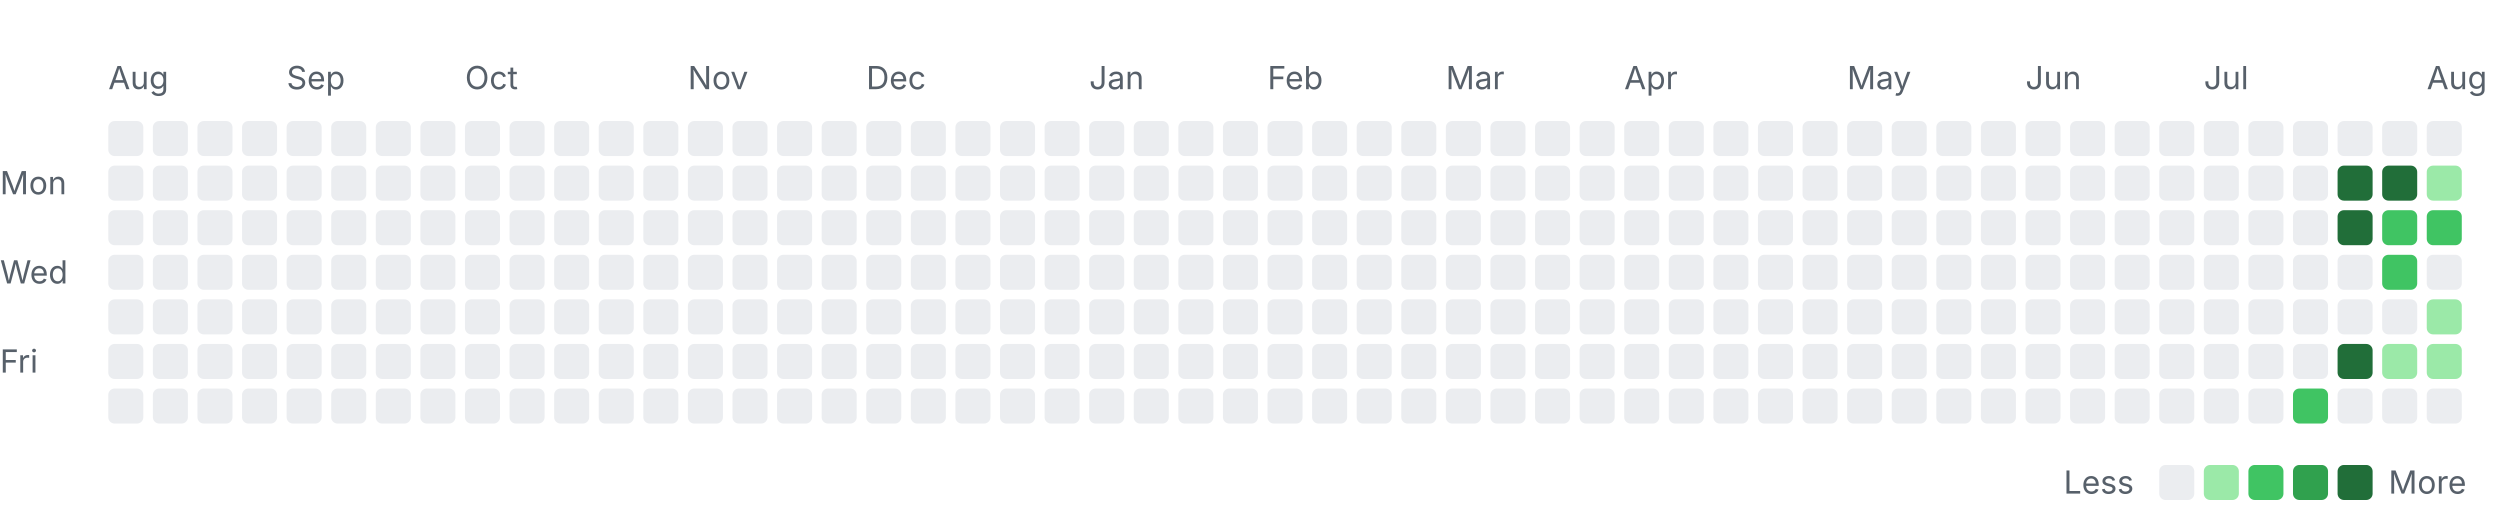
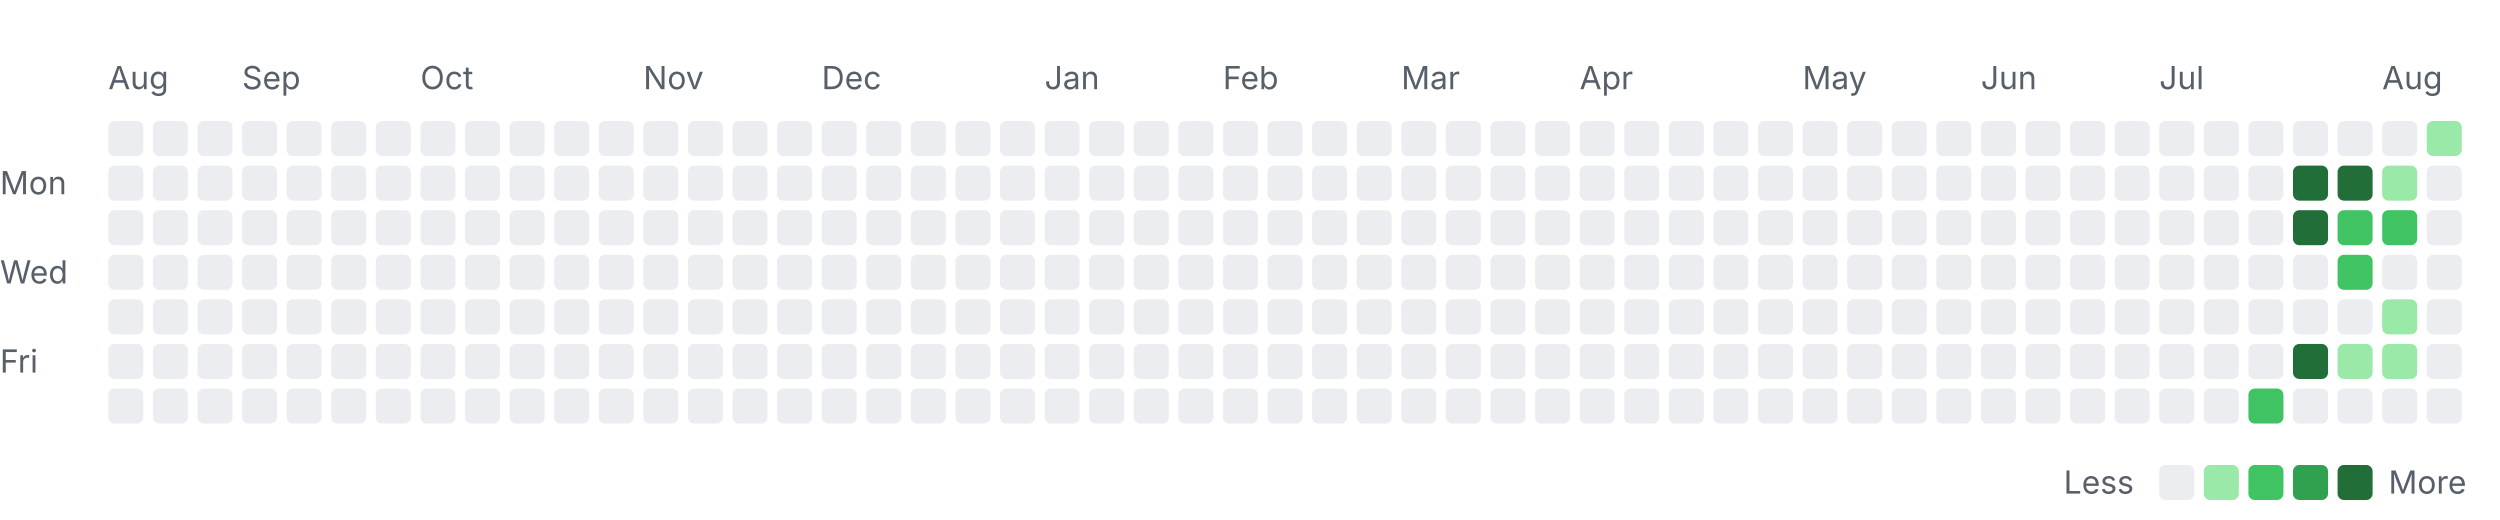
<svg xmlns="http://www.w3.org/2000/svg" width="785" height="163" viewBox="0 0 785 163" role="img" aria-labelledby="title desc">
  <style>
    .label { font: 10px -apple-system, BlinkMacSystemFont, "Segoe UI", sans-serif; fill: #57606a; }
    .month { font-size: 10px; }
    .level-0 { fill: #ebedf0; }
    .level-1 { fill: #9be9a8; }
    .level-2 { fill: #40c463; }
    .level-3 { fill: #30a14e; }
    .level-4 { fill: #216e39; }
    @media (prefers-color-scheme: dark) {
      .label { fill: #8c959f; }
      .level-0 { fill: #161b22; }
      .level-1 { fill: #0e4429; }
      .level-2 { fill: #006d32; }
      .level-3 { fill: #26a641; }
      .level-4 { fill: #39d353; }
    }
  </style>
  <text class="label month" x="34" y="28">Aug</text>
-   <text class="label month" x="90" y="28">Sep</text>
-   <text class="label month" x="146" y="28">Oct</text>
-   <text class="label month" x="216" y="28">Nov</text>
-   <text class="label month" x="272" y="28">Dec</text>
-   <text class="label month" x="342" y="28">Jan</text>
-   <text class="label month" x="398" y="28">Feb</text>
-   <text class="label month" x="454" y="28">Mar</text>
-   <text class="label month" x="510" y="28">Apr</text>
-   <text class="label month" x="580" y="28">May</text>
-   <text class="label month" x="636" y="28">Jun</text>
-   <text class="label month" x="692" y="28">Jul</text>
-   <text class="label month" x="762" y="28">Aug</text>
+   <text class="label month" x="76" y="28">Sep</text>
+   <text class="label month" x="132" y="28">Oct</text>
+   <text class="label month" x="202" y="28">Nov</text>
+   <text class="label month" x="258" y="28">Dec</text>
+   <text class="label month" x="328" y="28">Jan</text>
+   <text class="label month" x="384" y="28">Feb</text>
+   <text class="label month" x="440" y="28">Mar</text>
+   <text class="label month" x="496" y="28">Apr</text>
+   <text class="label month" x="566" y="28">May</text>
+   <text class="label month" x="622" y="28">Jun</text>
+   <text class="label month" x="678" y="28">Jul</text>
+   <text class="label month" x="748" y="28">Aug</text>
  <text class="label" x="0" y="61">Mon</text>
  <text class="label" x="0" y="89">Wed</text>
  <text class="label" x="0" y="117">Fri</text>
  <rect class="day level-0" x="34" y="38" width="11" height="11" rx="2" />
  <rect class="day level-0" x="34" y="52" width="11" height="11" rx="2" />
  <rect class="day level-0" x="34" y="66" width="11" height="11" rx="2" />
  <rect class="day level-0" x="34" y="80" width="11" height="11" rx="2" />
  <rect class="day level-0" x="34" y="94" width="11" height="11" rx="2" />
  <rect class="day level-0" x="34" y="108" width="11" height="11" rx="2" />
  <rect class="day level-0" x="34" y="122" width="11" height="11" rx="2" />
  <rect class="day level-0" x="48" y="38" width="11" height="11" rx="2" />
  <rect class="day level-0" x="48" y="52" width="11" height="11" rx="2" />
  <rect class="day level-0" x="48" y="66" width="11" height="11" rx="2" />
  <rect class="day level-0" x="48" y="80" width="11" height="11" rx="2" />
  <rect class="day level-0" x="48" y="94" width="11" height="11" rx="2" />
  <rect class="day level-0" x="48" y="108" width="11" height="11" rx="2" />
  <rect class="day level-0" x="48" y="122" width="11" height="11" rx="2" />
  <rect class="day level-0" x="62" y="38" width="11" height="11" rx="2" />
  <rect class="day level-0" x="62" y="52" width="11" height="11" rx="2" />
  <rect class="day level-0" x="62" y="66" width="11" height="11" rx="2" />
  <rect class="day level-0" x="62" y="80" width="11" height="11" rx="2" />
  <rect class="day level-0" x="62" y="94" width="11" height="11" rx="2" />
  <rect class="day level-0" x="62" y="108" width="11" height="11" rx="2" />
  <rect class="day level-0" x="62" y="122" width="11" height="11" rx="2" />
  <rect class="day level-0" x="76" y="38" width="11" height="11" rx="2" />
  <rect class="day level-0" x="76" y="52" width="11" height="11" rx="2" />
  <rect class="day level-0" x="76" y="66" width="11" height="11" rx="2" />
  <rect class="day level-0" x="76" y="80" width="11" height="11" rx="2" />
  <rect class="day level-0" x="76" y="94" width="11" height="11" rx="2" />
  <rect class="day level-0" x="76" y="108" width="11" height="11" rx="2" />
  <rect class="day level-0" x="76" y="122" width="11" height="11" rx="2" />
  <rect class="day level-0" x="90" y="38" width="11" height="11" rx="2" />
  <rect class="day level-0" x="90" y="52" width="11" height="11" rx="2" />
  <rect class="day level-0" x="90" y="66" width="11" height="11" rx="2" />
  <rect class="day level-0" x="90" y="80" width="11" height="11" rx="2" />
  <rect class="day level-0" x="90" y="94" width="11" height="11" rx="2" />
  <rect class="day level-0" x="90" y="108" width="11" height="11" rx="2" />
  <rect class="day level-0" x="90" y="122" width="11" height="11" rx="2" />
  <rect class="day level-0" x="104" y="38" width="11" height="11" rx="2" />
  <rect class="day level-0" x="104" y="52" width="11" height="11" rx="2" />
  <rect class="day level-0" x="104" y="66" width="11" height="11" rx="2" />
  <rect class="day level-0" x="104" y="80" width="11" height="11" rx="2" />
  <rect class="day level-0" x="104" y="94" width="11" height="11" rx="2" />
  <rect class="day level-0" x="104" y="108" width="11" height="11" rx="2" />
  <rect class="day level-0" x="104" y="122" width="11" height="11" rx="2" />
  <rect class="day level-0" x="118" y="38" width="11" height="11" rx="2" />
  <rect class="day level-0" x="118" y="52" width="11" height="11" rx="2" />
  <rect class="day level-0" x="118" y="66" width="11" height="11" rx="2" />
  <rect class="day level-0" x="118" y="80" width="11" height="11" rx="2" />
  <rect class="day level-0" x="118" y="94" width="11" height="11" rx="2" />
  <rect class="day level-0" x="118" y="108" width="11" height="11" rx="2" />
  <rect class="day level-0" x="118" y="122" width="11" height="11" rx="2" />
  <rect class="day level-0" x="132" y="38" width="11" height="11" rx="2" />
  <rect class="day level-0" x="132" y="52" width="11" height="11" rx="2" />
  <rect class="day level-0" x="132" y="66" width="11" height="11" rx="2" />
  <rect class="day level-0" x="132" y="80" width="11" height="11" rx="2" />
  <rect class="day level-0" x="132" y="94" width="11" height="11" rx="2" />
  <rect class="day level-0" x="132" y="108" width="11" height="11" rx="2" />
  <rect class="day level-0" x="132" y="122" width="11" height="11" rx="2" />
  <rect class="day level-0" x="146" y="38" width="11" height="11" rx="2" />
  <rect class="day level-0" x="146" y="52" width="11" height="11" rx="2" />
  <rect class="day level-0" x="146" y="66" width="11" height="11" rx="2" />
  <rect class="day level-0" x="146" y="80" width="11" height="11" rx="2" />
  <rect class="day level-0" x="146" y="94" width="11" height="11" rx="2" />
  <rect class="day level-0" x="146" y="108" width="11" height="11" rx="2" />
  <rect class="day level-0" x="146" y="122" width="11" height="11" rx="2" />
  <rect class="day level-0" x="160" y="38" width="11" height="11" rx="2" />
  <rect class="day level-0" x="160" y="52" width="11" height="11" rx="2" />
  <rect class="day level-0" x="160" y="66" width="11" height="11" rx="2" />
  <rect class="day level-0" x="160" y="80" width="11" height="11" rx="2" />
  <rect class="day level-0" x="160" y="94" width="11" height="11" rx="2" />
  <rect class="day level-0" x="160" y="108" width="11" height="11" rx="2" />
  <rect class="day level-0" x="160" y="122" width="11" height="11" rx="2" />
  <rect class="day level-0" x="174" y="38" width="11" height="11" rx="2" />
  <rect class="day level-0" x="174" y="52" width="11" height="11" rx="2" />
  <rect class="day level-0" x="174" y="66" width="11" height="11" rx="2" />
  <rect class="day level-0" x="174" y="80" width="11" height="11" rx="2" />
  <rect class="day level-0" x="174" y="94" width="11" height="11" rx="2" />
  <rect class="day level-0" x="174" y="108" width="11" height="11" rx="2" />
  <rect class="day level-0" x="174" y="122" width="11" height="11" rx="2" />
  <rect class="day level-0" x="188" y="38" width="11" height="11" rx="2" />
  <rect class="day level-0" x="188" y="52" width="11" height="11" rx="2" />
  <rect class="day level-0" x="188" y="66" width="11" height="11" rx="2" />
  <rect class="day level-0" x="188" y="80" width="11" height="11" rx="2" />
  <rect class="day level-0" x="188" y="94" width="11" height="11" rx="2" />
  <rect class="day level-0" x="188" y="108" width="11" height="11" rx="2" />
  <rect class="day level-0" x="188" y="122" width="11" height="11" rx="2" />
  <rect class="day level-0" x="202" y="38" width="11" height="11" rx="2" />
  <rect class="day level-0" x="202" y="52" width="11" height="11" rx="2" />
  <rect class="day level-0" x="202" y="66" width="11" height="11" rx="2" />
  <rect class="day level-0" x="202" y="80" width="11" height="11" rx="2" />
  <rect class="day level-0" x="202" y="94" width="11" height="11" rx="2" />
  <rect class="day level-0" x="202" y="108" width="11" height="11" rx="2" />
  <rect class="day level-0" x="202" y="122" width="11" height="11" rx="2" />
  <rect class="day level-0" x="216" y="38" width="11" height="11" rx="2" />
  <rect class="day level-0" x="216" y="52" width="11" height="11" rx="2" />
  <rect class="day level-0" x="216" y="66" width="11" height="11" rx="2" />
  <rect class="day level-0" x="216" y="80" width="11" height="11" rx="2" />
  <rect class="day level-0" x="216" y="94" width="11" height="11" rx="2" />
  <rect class="day level-0" x="216" y="108" width="11" height="11" rx="2" />
  <rect class="day level-0" x="216" y="122" width="11" height="11" rx="2" />
  <rect class="day level-0" x="230" y="38" width="11" height="11" rx="2" />
  <rect class="day level-0" x="230" y="52" width="11" height="11" rx="2" />
  <rect class="day level-0" x="230" y="66" width="11" height="11" rx="2" />
  <rect class="day level-0" x="230" y="80" width="11" height="11" rx="2" />
  <rect class="day level-0" x="230" y="94" width="11" height="11" rx="2" />
  <rect class="day level-0" x="230" y="108" width="11" height="11" rx="2" />
  <rect class="day level-0" x="230" y="122" width="11" height="11" rx="2" />
  <rect class="day level-0" x="244" y="38" width="11" height="11" rx="2" />
  <rect class="day level-0" x="244" y="52" width="11" height="11" rx="2" />
  <rect class="day level-0" x="244" y="66" width="11" height="11" rx="2" />
  <rect class="day level-0" x="244" y="80" width="11" height="11" rx="2" />
  <rect class="day level-0" x="244" y="94" width="11" height="11" rx="2" />
  <rect class="day level-0" x="244" y="108" width="11" height="11" rx="2" />
  <rect class="day level-0" x="244" y="122" width="11" height="11" rx="2" />
  <rect class="day level-0" x="258" y="38" width="11" height="11" rx="2" />
  <rect class="day level-0" x="258" y="52" width="11" height="11" rx="2" />
  <rect class="day level-0" x="258" y="66" width="11" height="11" rx="2" />
  <rect class="day level-0" x="258" y="80" width="11" height="11" rx="2" />
  <rect class="day level-0" x="258" y="94" width="11" height="11" rx="2" />
  <rect class="day level-0" x="258" y="108" width="11" height="11" rx="2" />
  <rect class="day level-0" x="258" y="122" width="11" height="11" rx="2" />
  <rect class="day level-0" x="272" y="38" width="11" height="11" rx="2" />
  <rect class="day level-0" x="272" y="52" width="11" height="11" rx="2" />
  <rect class="day level-0" x="272" y="66" width="11" height="11" rx="2" />
  <rect class="day level-0" x="272" y="80" width="11" height="11" rx="2" />
  <rect class="day level-0" x="272" y="94" width="11" height="11" rx="2" />
  <rect class="day level-0" x="272" y="108" width="11" height="11" rx="2" />
  <rect class="day level-0" x="272" y="122" width="11" height="11" rx="2" />
  <rect class="day level-0" x="286" y="38" width="11" height="11" rx="2" />
  <rect class="day level-0" x="286" y="52" width="11" height="11" rx="2" />
  <rect class="day level-0" x="286" y="66" width="11" height="11" rx="2" />
  <rect class="day level-0" x="286" y="80" width="11" height="11" rx="2" />
  <rect class="day level-0" x="286" y="94" width="11" height="11" rx="2" />
  <rect class="day level-0" x="286" y="108" width="11" height="11" rx="2" />
  <rect class="day level-0" x="286" y="122" width="11" height="11" rx="2" />
  <rect class="day level-0" x="300" y="38" width="11" height="11" rx="2" />
  <rect class="day level-0" x="300" y="52" width="11" height="11" rx="2" />
  <rect class="day level-0" x="300" y="66" width="11" height="11" rx="2" />
  <rect class="day level-0" x="300" y="80" width="11" height="11" rx="2" />
  <rect class="day level-0" x="300" y="94" width="11" height="11" rx="2" />
  <rect class="day level-0" x="300" y="108" width="11" height="11" rx="2" />
  <rect class="day level-0" x="300" y="122" width="11" height="11" rx="2" />
  <rect class="day level-0" x="314" y="38" width="11" height="11" rx="2" />
  <rect class="day level-0" x="314" y="52" width="11" height="11" rx="2" />
  <rect class="day level-0" x="314" y="66" width="11" height="11" rx="2" />
  <rect class="day level-0" x="314" y="80" width="11" height="11" rx="2" />
  <rect class="day level-0" x="314" y="94" width="11" height="11" rx="2" />
  <rect class="day level-0" x="314" y="108" width="11" height="11" rx="2" />
  <rect class="day level-0" x="314" y="122" width="11" height="11" rx="2" />
  <rect class="day level-0" x="328" y="38" width="11" height="11" rx="2" />
  <rect class="day level-0" x="328" y="52" width="11" height="11" rx="2" />
  <rect class="day level-0" x="328" y="66" width="11" height="11" rx="2" />
  <rect class="day level-0" x="328" y="80" width="11" height="11" rx="2" />
  <rect class="day level-0" x="328" y="94" width="11" height="11" rx="2" />
  <rect class="day level-0" x="328" y="108" width="11" height="11" rx="2" />
  <rect class="day level-0" x="328" y="122" width="11" height="11" rx="2" />
  <rect class="day level-0" x="342" y="38" width="11" height="11" rx="2" />
  <rect class="day level-0" x="342" y="52" width="11" height="11" rx="2" />
  <rect class="day level-0" x="342" y="66" width="11" height="11" rx="2" />
  <rect class="day level-0" x="342" y="80" width="11" height="11" rx="2" />
  <rect class="day level-0" x="342" y="94" width="11" height="11" rx="2" />
  <rect class="day level-0" x="342" y="108" width="11" height="11" rx="2" />
  <rect class="day level-0" x="342" y="122" width="11" height="11" rx="2" />
  <rect class="day level-0" x="356" y="38" width="11" height="11" rx="2" />
  <rect class="day level-0" x="356" y="52" width="11" height="11" rx="2" />
  <rect class="day level-0" x="356" y="66" width="11" height="11" rx="2" />
  <rect class="day level-0" x="356" y="80" width="11" height="11" rx="2" />
  <rect class="day level-0" x="356" y="94" width="11" height="11" rx="2" />
  <rect class="day level-0" x="356" y="108" width="11" height="11" rx="2" />
  <rect class="day level-0" x="356" y="122" width="11" height="11" rx="2" />
  <rect class="day level-0" x="370" y="38" width="11" height="11" rx="2" />
  <rect class="day level-0" x="370" y="52" width="11" height="11" rx="2" />
  <rect class="day level-0" x="370" y="66" width="11" height="11" rx="2" />
  <rect class="day level-0" x="370" y="80" width="11" height="11" rx="2" />
  <rect class="day level-0" x="370" y="94" width="11" height="11" rx="2" />
  <rect class="day level-0" x="370" y="108" width="11" height="11" rx="2" />
  <rect class="day level-0" x="370" y="122" width="11" height="11" rx="2" />
  <rect class="day level-0" x="384" y="38" width="11" height="11" rx="2" />
  <rect class="day level-0" x="384" y="52" width="11" height="11" rx="2" />
  <rect class="day level-0" x="384" y="66" width="11" height="11" rx="2" />
  <rect class="day level-0" x="384" y="80" width="11" height="11" rx="2" />
  <rect class="day level-0" x="384" y="94" width="11" height="11" rx="2" />
  <rect class="day level-0" x="384" y="108" width="11" height="11" rx="2" />
  <rect class="day level-0" x="384" y="122" width="11" height="11" rx="2" />
  <rect class="day level-0" x="398" y="38" width="11" height="11" rx="2" />
  <rect class="day level-0" x="398" y="52" width="11" height="11" rx="2" />
  <rect class="day level-0" x="398" y="66" width="11" height="11" rx="2" />
  <rect class="day level-0" x="398" y="80" width="11" height="11" rx="2" />
  <rect class="day level-0" x="398" y="94" width="11" height="11" rx="2" />
  <rect class="day level-0" x="398" y="108" width="11" height="11" rx="2" />
  <rect class="day level-0" x="398" y="122" width="11" height="11" rx="2" />
  <rect class="day level-0" x="412" y="38" width="11" height="11" rx="2" />
  <rect class="day level-0" x="412" y="52" width="11" height="11" rx="2" />
  <rect class="day level-0" x="412" y="66" width="11" height="11" rx="2" />
  <rect class="day level-0" x="412" y="80" width="11" height="11" rx="2" />
  <rect class="day level-0" x="412" y="94" width="11" height="11" rx="2" />
  <rect class="day level-0" x="412" y="108" width="11" height="11" rx="2" />
  <rect class="day level-0" x="412" y="122" width="11" height="11" rx="2" />
  <rect class="day level-0" x="426" y="38" width="11" height="11" rx="2" />
  <rect class="day level-0" x="426" y="52" width="11" height="11" rx="2" />
  <rect class="day level-0" x="426" y="66" width="11" height="11" rx="2" />
  <rect class="day level-0" x="426" y="80" width="11" height="11" rx="2" />
  <rect class="day level-0" x="426" y="94" width="11" height="11" rx="2" />
  <rect class="day level-0" x="426" y="108" width="11" height="11" rx="2" />
  <rect class="day level-0" x="426" y="122" width="11" height="11" rx="2" />
  <rect class="day level-0" x="440" y="38" width="11" height="11" rx="2" />
  <rect class="day level-0" x="440" y="52" width="11" height="11" rx="2" />
  <rect class="day level-0" x="440" y="66" width="11" height="11" rx="2" />
  <rect class="day level-0" x="440" y="80" width="11" height="11" rx="2" />
  <rect class="day level-0" x="440" y="94" width="11" height="11" rx="2" />
  <rect class="day level-0" x="440" y="108" width="11" height="11" rx="2" />
  <rect class="day level-0" x="440" y="122" width="11" height="11" rx="2" />
  <rect class="day level-0" x="454" y="38" width="11" height="11" rx="2" />
  <rect class="day level-0" x="454" y="52" width="11" height="11" rx="2" />
  <rect class="day level-0" x="454" y="66" width="11" height="11" rx="2" />
  <rect class="day level-0" x="454" y="80" width="11" height="11" rx="2" />
  <rect class="day level-0" x="454" y="94" width="11" height="11" rx="2" />
  <rect class="day level-0" x="454" y="108" width="11" height="11" rx="2" />
  <rect class="day level-0" x="454" y="122" width="11" height="11" rx="2" />
  <rect class="day level-0" x="468" y="38" width="11" height="11" rx="2" />
  <rect class="day level-0" x="468" y="52" width="11" height="11" rx="2" />
  <rect class="day level-0" x="468" y="66" width="11" height="11" rx="2" />
  <rect class="day level-0" x="468" y="80" width="11" height="11" rx="2" />
  <rect class="day level-0" x="468" y="94" width="11" height="11" rx="2" />
  <rect class="day level-0" x="468" y="108" width="11" height="11" rx="2" />
  <rect class="day level-0" x="468" y="122" width="11" height="11" rx="2" />
  <rect class="day level-0" x="482" y="38" width="11" height="11" rx="2" />
  <rect class="day level-0" x="482" y="52" width="11" height="11" rx="2" />
  <rect class="day level-0" x="482" y="66" width="11" height="11" rx="2" />
  <rect class="day level-0" x="482" y="80" width="11" height="11" rx="2" />
  <rect class="day level-0" x="482" y="94" width="11" height="11" rx="2" />
  <rect class="day level-0" x="482" y="108" width="11" height="11" rx="2" />
  <rect class="day level-0" x="482" y="122" width="11" height="11" rx="2" />
  <rect class="day level-0" x="496" y="38" width="11" height="11" rx="2" />
  <rect class="day level-0" x="496" y="52" width="11" height="11" rx="2" />
  <rect class="day level-0" x="496" y="66" width="11" height="11" rx="2" />
  <rect class="day level-0" x="496" y="80" width="11" height="11" rx="2" />
  <rect class="day level-0" x="496" y="94" width="11" height="11" rx="2" />
  <rect class="day level-0" x="496" y="108" width="11" height="11" rx="2" />
  <rect class="day level-0" x="496" y="122" width="11" height="11" rx="2" />
  <rect class="day level-0" x="510" y="38" width="11" height="11" rx="2" />
  <rect class="day level-0" x="510" y="52" width="11" height="11" rx="2" />
  <rect class="day level-0" x="510" y="66" width="11" height="11" rx="2" />
  <rect class="day level-0" x="510" y="80" width="11" height="11" rx="2" />
  <rect class="day level-0" x="510" y="94" width="11" height="11" rx="2" />
  <rect class="day level-0" x="510" y="108" width="11" height="11" rx="2" />
  <rect class="day level-0" x="510" y="122" width="11" height="11" rx="2" />
  <rect class="day level-0" x="524" y="38" width="11" height="11" rx="2" />
  <rect class="day level-0" x="524" y="52" width="11" height="11" rx="2" />
  <rect class="day level-0" x="524" y="66" width="11" height="11" rx="2" />
  <rect class="day level-0" x="524" y="80" width="11" height="11" rx="2" />
  <rect class="day level-0" x="524" y="94" width="11" height="11" rx="2" />
  <rect class="day level-0" x="524" y="108" width="11" height="11" rx="2" />
  <rect class="day level-0" x="524" y="122" width="11" height="11" rx="2" />
  <rect class="day level-0" x="538" y="38" width="11" height="11" rx="2" />
  <rect class="day level-0" x="538" y="52" width="11" height="11" rx="2" />
  <rect class="day level-0" x="538" y="66" width="11" height="11" rx="2" />
  <rect class="day level-0" x="538" y="80" width="11" height="11" rx="2" />
  <rect class="day level-0" x="538" y="94" width="11" height="11" rx="2" />
  <rect class="day level-0" x="538" y="108" width="11" height="11" rx="2" />
  <rect class="day level-0" x="538" y="122" width="11" height="11" rx="2" />
  <rect class="day level-0" x="552" y="38" width="11" height="11" rx="2" />
  <rect class="day level-0" x="552" y="52" width="11" height="11" rx="2" />
  <rect class="day level-0" x="552" y="66" width="11" height="11" rx="2" />
  <rect class="day level-0" x="552" y="80" width="11" height="11" rx="2" />
  <rect class="day level-0" x="552" y="94" width="11" height="11" rx="2" />
  <rect class="day level-0" x="552" y="108" width="11" height="11" rx="2" />
  <rect class="day level-0" x="552" y="122" width="11" height="11" rx="2" />
  <rect class="day level-0" x="566" y="38" width="11" height="11" rx="2" />
  <rect class="day level-0" x="566" y="52" width="11" height="11" rx="2" />
  <rect class="day level-0" x="566" y="66" width="11" height="11" rx="2" />
  <rect class="day level-0" x="566" y="80" width="11" height="11" rx="2" />
  <rect class="day level-0" x="566" y="94" width="11" height="11" rx="2" />
  <rect class="day level-0" x="566" y="108" width="11" height="11" rx="2" />
  <rect class="day level-0" x="566" y="122" width="11" height="11" rx="2" />
  <rect class="day level-0" x="580" y="38" width="11" height="11" rx="2" />
  <rect class="day level-0" x="580" y="52" width="11" height="11" rx="2" />
  <rect class="day level-0" x="580" y="66" width="11" height="11" rx="2" />
  <rect class="day level-0" x="580" y="80" width="11" height="11" rx="2" />
  <rect class="day level-0" x="580" y="94" width="11" height="11" rx="2" />
  <rect class="day level-0" x="580" y="108" width="11" height="11" rx="2" />
  <rect class="day level-0" x="580" y="122" width="11" height="11" rx="2" />
  <rect class="day level-0" x="594" y="38" width="11" height="11" rx="2" />
  <rect class="day level-0" x="594" y="52" width="11" height="11" rx="2" />
  <rect class="day level-0" x="594" y="66" width="11" height="11" rx="2" />
  <rect class="day level-0" x="594" y="80" width="11" height="11" rx="2" />
  <rect class="day level-0" x="594" y="94" width="11" height="11" rx="2" />
  <rect class="day level-0" x="594" y="108" width="11" height="11" rx="2" />
  <rect class="day level-0" x="594" y="122" width="11" height="11" rx="2" />
  <rect class="day level-0" x="608" y="38" width="11" height="11" rx="2" />
  <rect class="day level-0" x="608" y="52" width="11" height="11" rx="2" />
  <rect class="day level-0" x="608" y="66" width="11" height="11" rx="2" />
  <rect class="day level-0" x="608" y="80" width="11" height="11" rx="2" />
  <rect class="day level-0" x="608" y="94" width="11" height="11" rx="2" />
  <rect class="day level-0" x="608" y="108" width="11" height="11" rx="2" />
  <rect class="day level-0" x="608" y="122" width="11" height="11" rx="2" />
  <rect class="day level-0" x="622" y="38" width="11" height="11" rx="2" />
  <rect class="day level-0" x="622" y="52" width="11" height="11" rx="2" />
  <rect class="day level-0" x="622" y="66" width="11" height="11" rx="2" />
  <rect class="day level-0" x="622" y="80" width="11" height="11" rx="2" />
  <rect class="day level-0" x="622" y="94" width="11" height="11" rx="2" />
  <rect class="day level-0" x="622" y="108" width="11" height="11" rx="2" />
  <rect class="day level-0" x="622" y="122" width="11" height="11" rx="2" />
  <rect class="day level-0" x="636" y="38" width="11" height="11" rx="2" />
  <rect class="day level-0" x="636" y="52" width="11" height="11" rx="2" />
  <rect class="day level-0" x="636" y="66" width="11" height="11" rx="2" />
  <rect class="day level-0" x="636" y="80" width="11" height="11" rx="2" />
  <rect class="day level-0" x="636" y="94" width="11" height="11" rx="2" />
  <rect class="day level-0" x="636" y="108" width="11" height="11" rx="2" />
  <rect class="day level-0" x="636" y="122" width="11" height="11" rx="2" />
  <rect class="day level-0" x="650" y="38" width="11" height="11" rx="2" />
  <rect class="day level-0" x="650" y="52" width="11" height="11" rx="2" />
  <rect class="day level-0" x="650" y="66" width="11" height="11" rx="2" />
  <rect class="day level-0" x="650" y="80" width="11" height="11" rx="2" />
  <rect class="day level-0" x="650" y="94" width="11" height="11" rx="2" />
  <rect class="day level-0" x="650" y="108" width="11" height="11" rx="2" />
  <rect class="day level-0" x="650" y="122" width="11" height="11" rx="2" />
  <rect class="day level-0" x="664" y="38" width="11" height="11" rx="2" />
  <rect class="day level-0" x="664" y="52" width="11" height="11" rx="2" />
  <rect class="day level-0" x="664" y="66" width="11" height="11" rx="2" />
  <rect class="day level-0" x="664" y="80" width="11" height="11" rx="2" />
  <rect class="day level-0" x="664" y="94" width="11" height="11" rx="2" />
  <rect class="day level-0" x="664" y="108" width="11" height="11" rx="2" />
  <rect class="day level-0" x="664" y="122" width="11" height="11" rx="2" />
  <rect class="day level-0" x="678" y="38" width="11" height="11" rx="2" />
  <rect class="day level-0" x="678" y="52" width="11" height="11" rx="2" />
  <rect class="day level-0" x="678" y="66" width="11" height="11" rx="2" />
  <rect class="day level-0" x="678" y="80" width="11" height="11" rx="2" />
  <rect class="day level-0" x="678" y="94" width="11" height="11" rx="2" />
  <rect class="day level-0" x="678" y="108" width="11" height="11" rx="2" />
  <rect class="day level-0" x="678" y="122" width="11" height="11" rx="2" />
  <rect class="day level-0" x="692" y="38" width="11" height="11" rx="2" />
  <rect class="day level-0" x="692" y="52" width="11" height="11" rx="2" />
  <rect class="day level-0" x="692" y="66" width="11" height="11" rx="2" />
  <rect class="day level-0" x="692" y="80" width="11" height="11" rx="2" />
  <rect class="day level-0" x="692" y="94" width="11" height="11" rx="2" />
  <rect class="day level-0" x="692" y="108" width="11" height="11" rx="2" />
  <rect class="day level-0" x="692" y="122" width="11" height="11" rx="2" />
  <rect class="day level-0" x="706" y="38" width="11" height="11" rx="2" />
  <rect class="day level-0" x="706" y="52" width="11" height="11" rx="2" />
  <rect class="day level-0" x="706" y="66" width="11" height="11" rx="2" />
  <rect class="day level-0" x="706" y="80" width="11" height="11" rx="2" />
  <rect class="day level-0" x="706" y="94" width="11" height="11" rx="2" />
  <rect class="day level-0" x="706" y="108" width="11" height="11" rx="2" />
-   <rect class="day level-0" x="706" y="122" width="11" height="11" rx="2" />
+   <rect class="day level-2" x="706" y="122" width="11" height="11" rx="2" />
  <rect class="day level-0" x="720" y="38" width="11" height="11" rx="2" />
-   <rect class="day level-0" x="720" y="52" width="11" height="11" rx="2" />
-   <rect class="day level-0" x="720" y="66" width="11" height="11" rx="2" />
+   <rect class="day level-4" x="720" y="52" width="11" height="11" rx="2" />
+   <rect class="day level-4" x="720" y="66" width="11" height="11" rx="2" />
  <rect class="day level-0" x="720" y="80" width="11" height="11" rx="2" />
  <rect class="day level-0" x="720" y="94" width="11" height="11" rx="2" />
-   <rect class="day level-0" x="720" y="108" width="11" height="11" rx="2" />
-   <rect class="day level-2" x="720" y="122" width="11" height="11" rx="2" />
+   <rect class="day level-4" x="720" y="108" width="11" height="11" rx="2" />
+   <rect class="day level-0" x="720" y="122" width="11" height="11" rx="2" />
  <rect class="day level-0" x="734" y="38" width="11" height="11" rx="2" />
  <rect class="day level-4" x="734" y="52" width="11" height="11" rx="2" />
-   <rect class="day level-4" x="734" y="66" width="11" height="11" rx="2" />
-   <rect class="day level-0" x="734" y="80" width="11" height="11" rx="2" />
+   <rect class="day level-2" x="734" y="66" width="11" height="11" rx="2" />
+   <rect class="day level-2" x="734" y="80" width="11" height="11" rx="2" />
  <rect class="day level-0" x="734" y="94" width="11" height="11" rx="2" />
-   <rect class="day level-4" x="734" y="108" width="11" height="11" rx="2" />
+   <rect class="day level-1" x="734" y="108" width="11" height="11" rx="2" />
  <rect class="day level-0" x="734" y="122" width="11" height="11" rx="2" />
  <rect class="day level-0" x="748" y="38" width="11" height="11" rx="2" />
-   <rect class="day level-4" x="748" y="52" width="11" height="11" rx="2" />
+   <rect class="day level-1" x="748" y="52" width="11" height="11" rx="2" />
  <rect class="day level-2" x="748" y="66" width="11" height="11" rx="2" />
-   <rect class="day level-2" x="748" y="80" width="11" height="11" rx="2" />
-   <rect class="day level-0" x="748" y="94" width="11" height="11" rx="2" />
+   <rect class="day level-0" x="748" y="80" width="11" height="11" rx="2" />
+   <rect class="day level-1" x="748" y="94" width="11" height="11" rx="2" />
  <rect class="day level-1" x="748" y="108" width="11" height="11" rx="2" />
  <rect class="day level-0" x="748" y="122" width="11" height="11" rx="2" />
-   <rect class="day level-0" x="762" y="38" width="11" height="11" rx="2" />
-   <rect class="day level-1" x="762" y="52" width="11" height="11" rx="2" />
-   <rect class="day level-2" x="762" y="66" width="11" height="11" rx="2" />
+   <rect class="day level-1" x="762" y="38" width="11" height="11" rx="2" />
+   <rect class="day level-0" x="762" y="52" width="11" height="11" rx="2" />
+   <rect class="day level-0" x="762" y="66" width="11" height="11" rx="2" />
  <rect class="day level-0" x="762" y="80" width="11" height="11" rx="2" />
-   <rect class="day level-1" x="762" y="94" width="11" height="11" rx="2" />
-   <rect class="day level-1" x="762" y="108" width="11" height="11" rx="2" />
+   <rect class="day level-0" x="762" y="94" width="11" height="11" rx="2" />
+   <rect class="day level-0" x="762" y="108" width="11" height="11" rx="2" />
  <rect class="day level-0" x="762" y="122" width="11" height="11" rx="2" />
  <text class="label" x="648" y="155">Less</text>
  <rect class="day level-0" x="678" y="146" width="11" height="11" rx="2" />
  <rect class="day level-1" x="692" y="146" width="11" height="11" rx="2" />
  <rect class="day level-2" x="706" y="146" width="11" height="11" rx="2" />
  <rect class="day level-3" x="720" y="146" width="11" height="11" rx="2" />
  <rect class="day level-4" x="734" y="146" width="11" height="11" rx="2" />
  <text class="label" x="750" y="155">More</text>
</svg>
